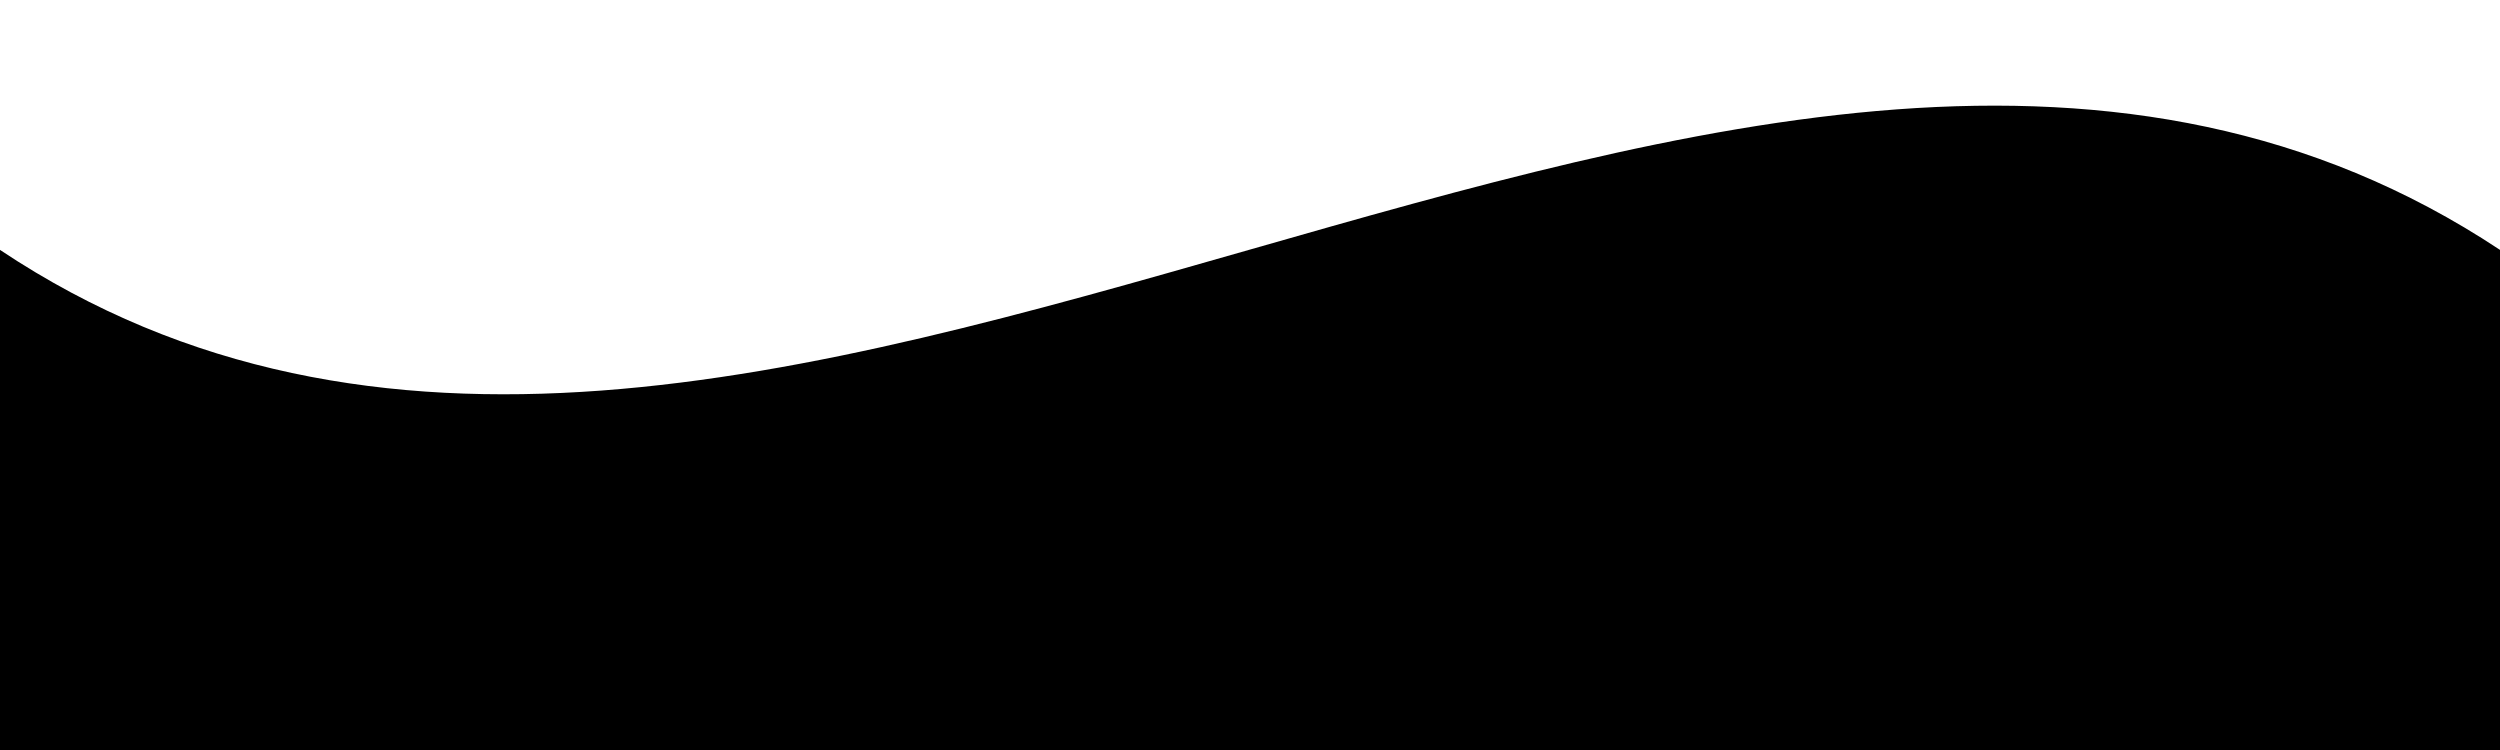
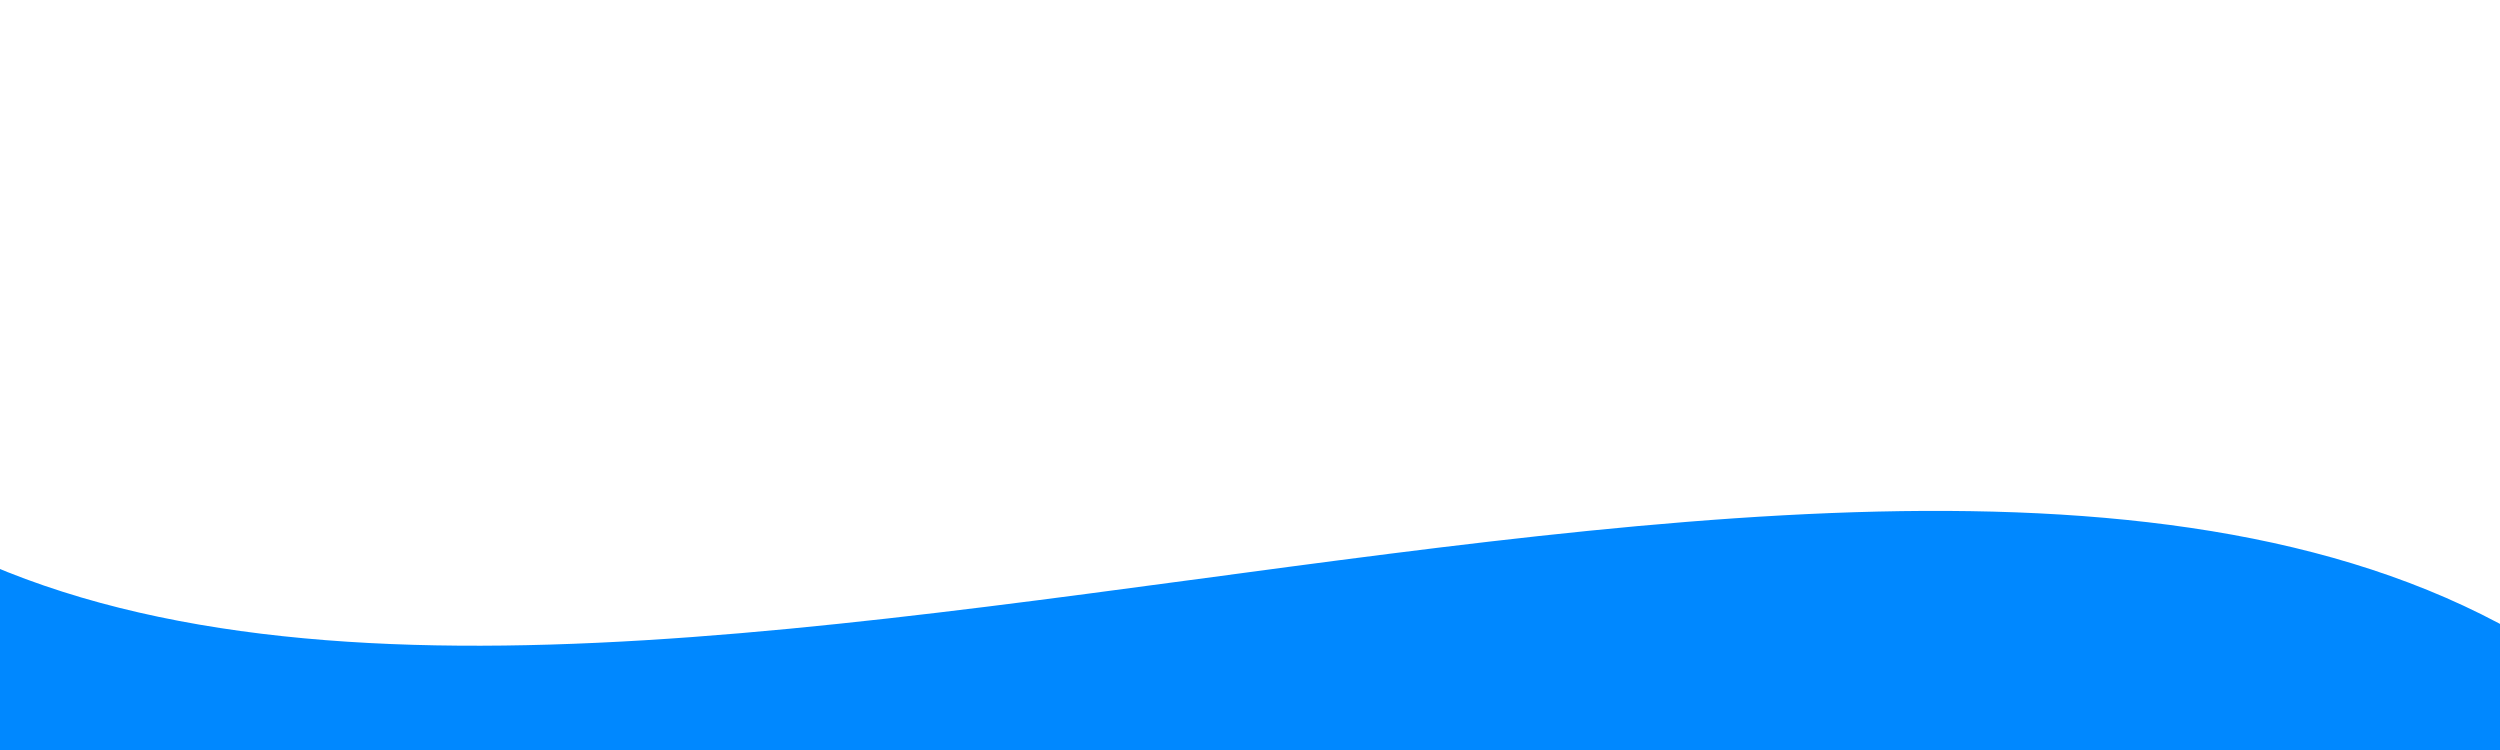
- <svg viewBox="0 0 500 150" preserveAspectRatio="none" style="height: 100%; width: 100%;">
-   <path d="M0.00,49.98 C149.99,150.00 349.20,-49.98 500.00,49.98 L500.00,150.00 L0.00,150.00 Z" style="stroke: none; fill: currentColor;" />
+ <svg viewBox="0 0 500 150" preserveAspectRatio="none">
+   <path d="M-12.41,108.05 C130.92,183.05 433.41,23.19 541.76,159.38 L500.00,150.00 L0.00,150.00 Z" style="stroke: none; fill: #08f;" />
</svg>
